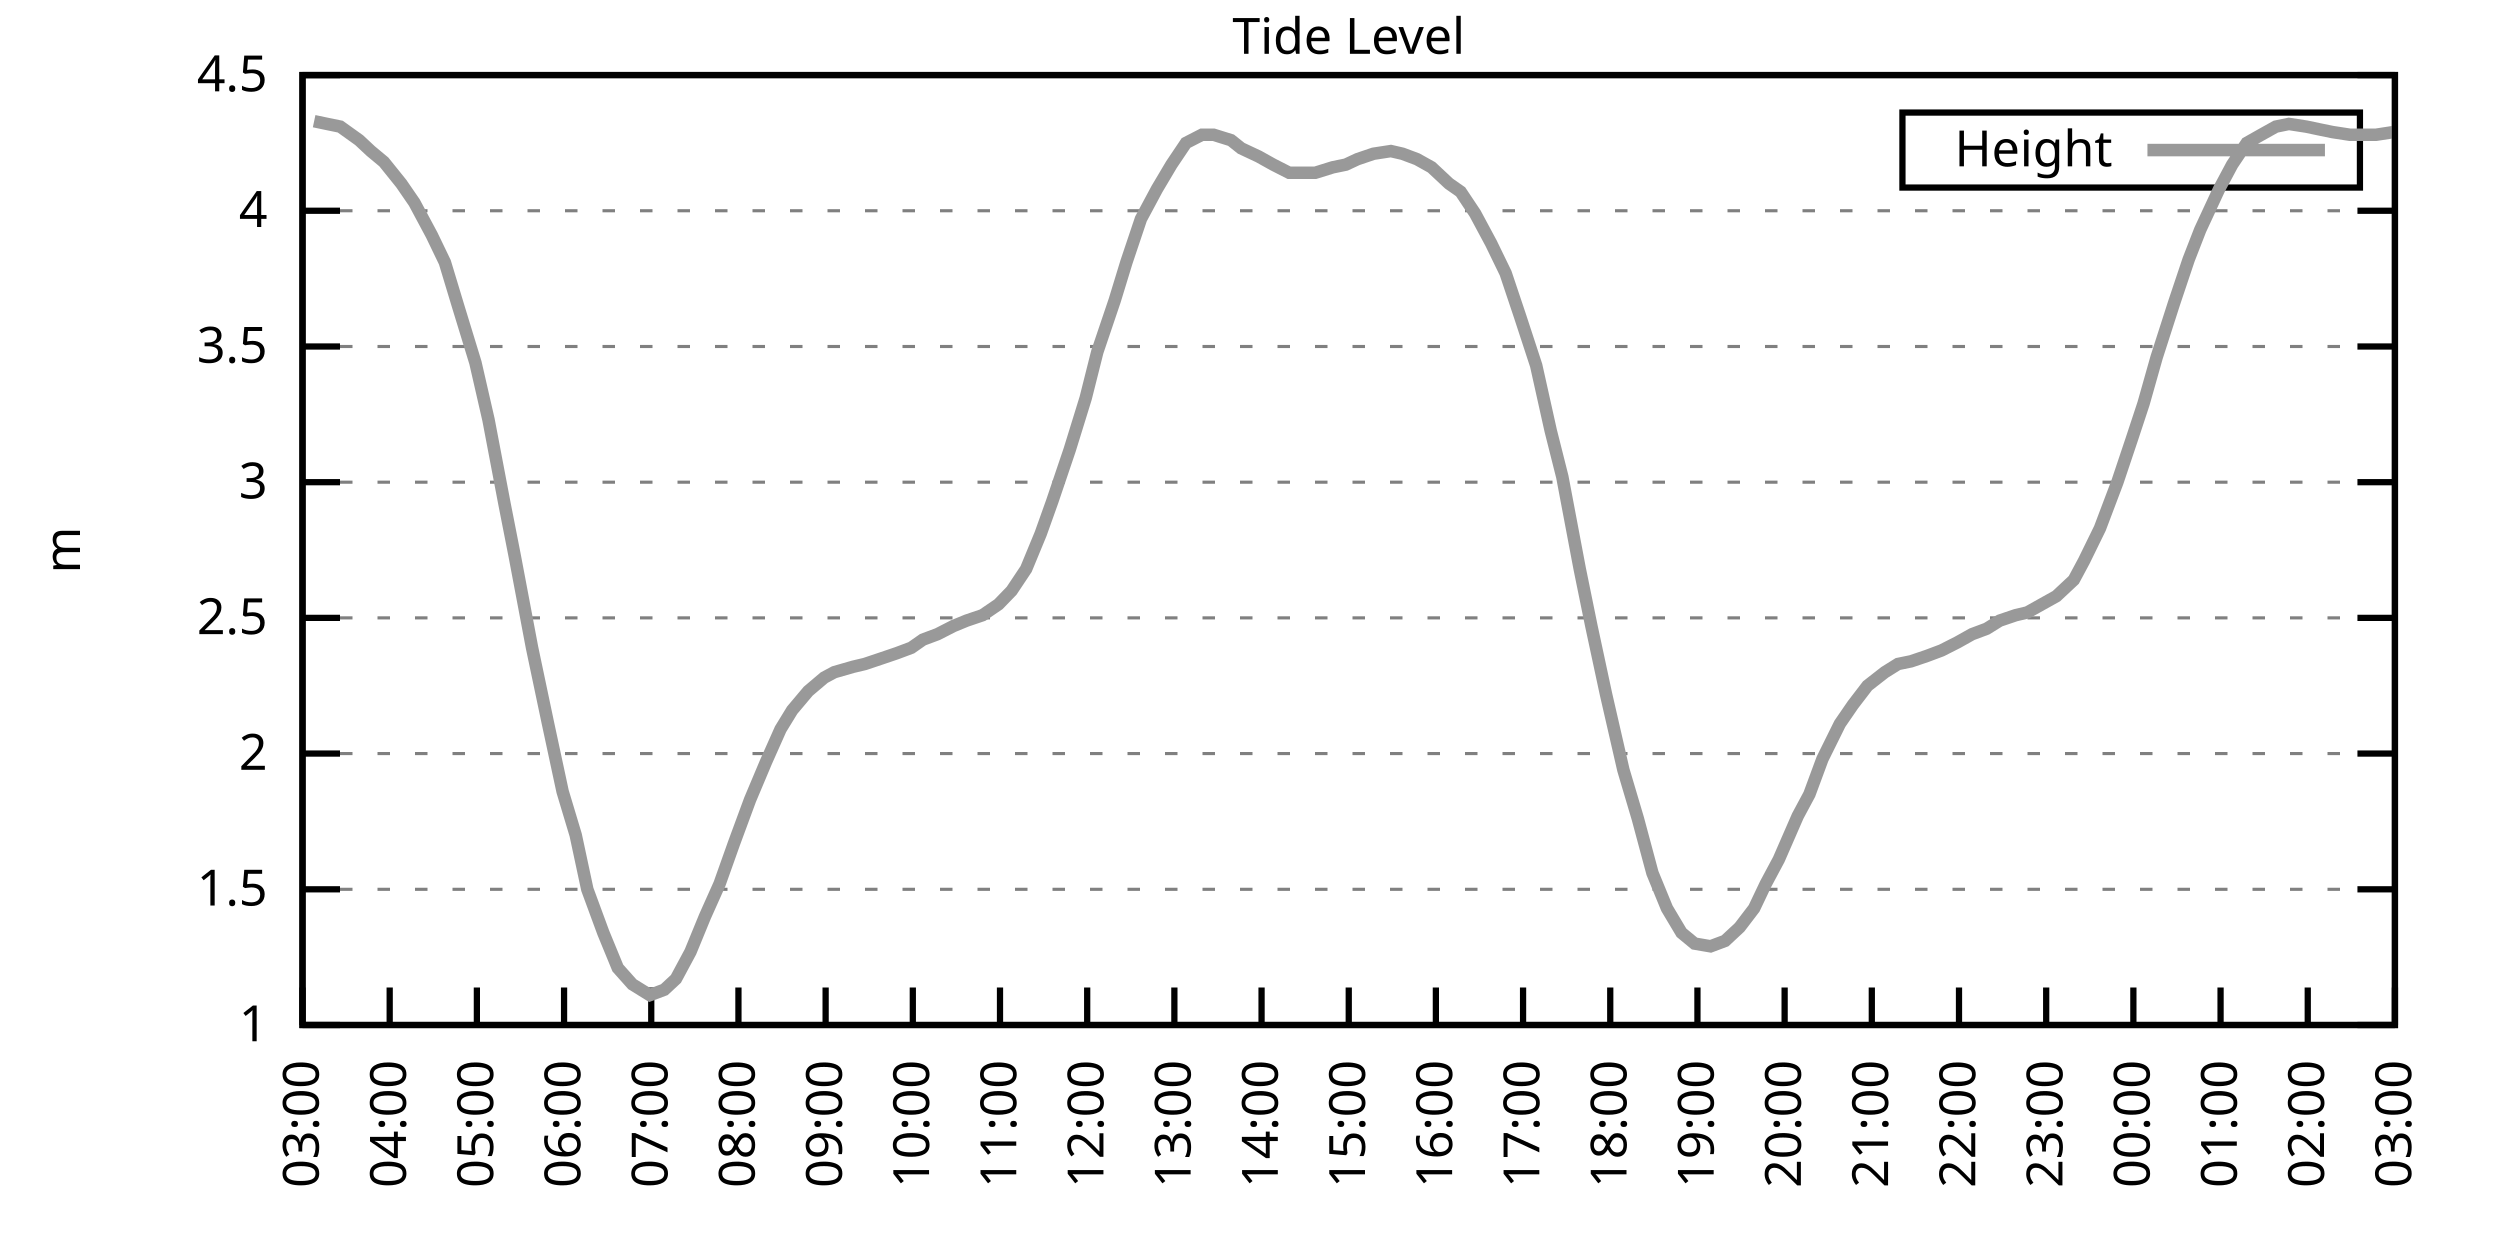
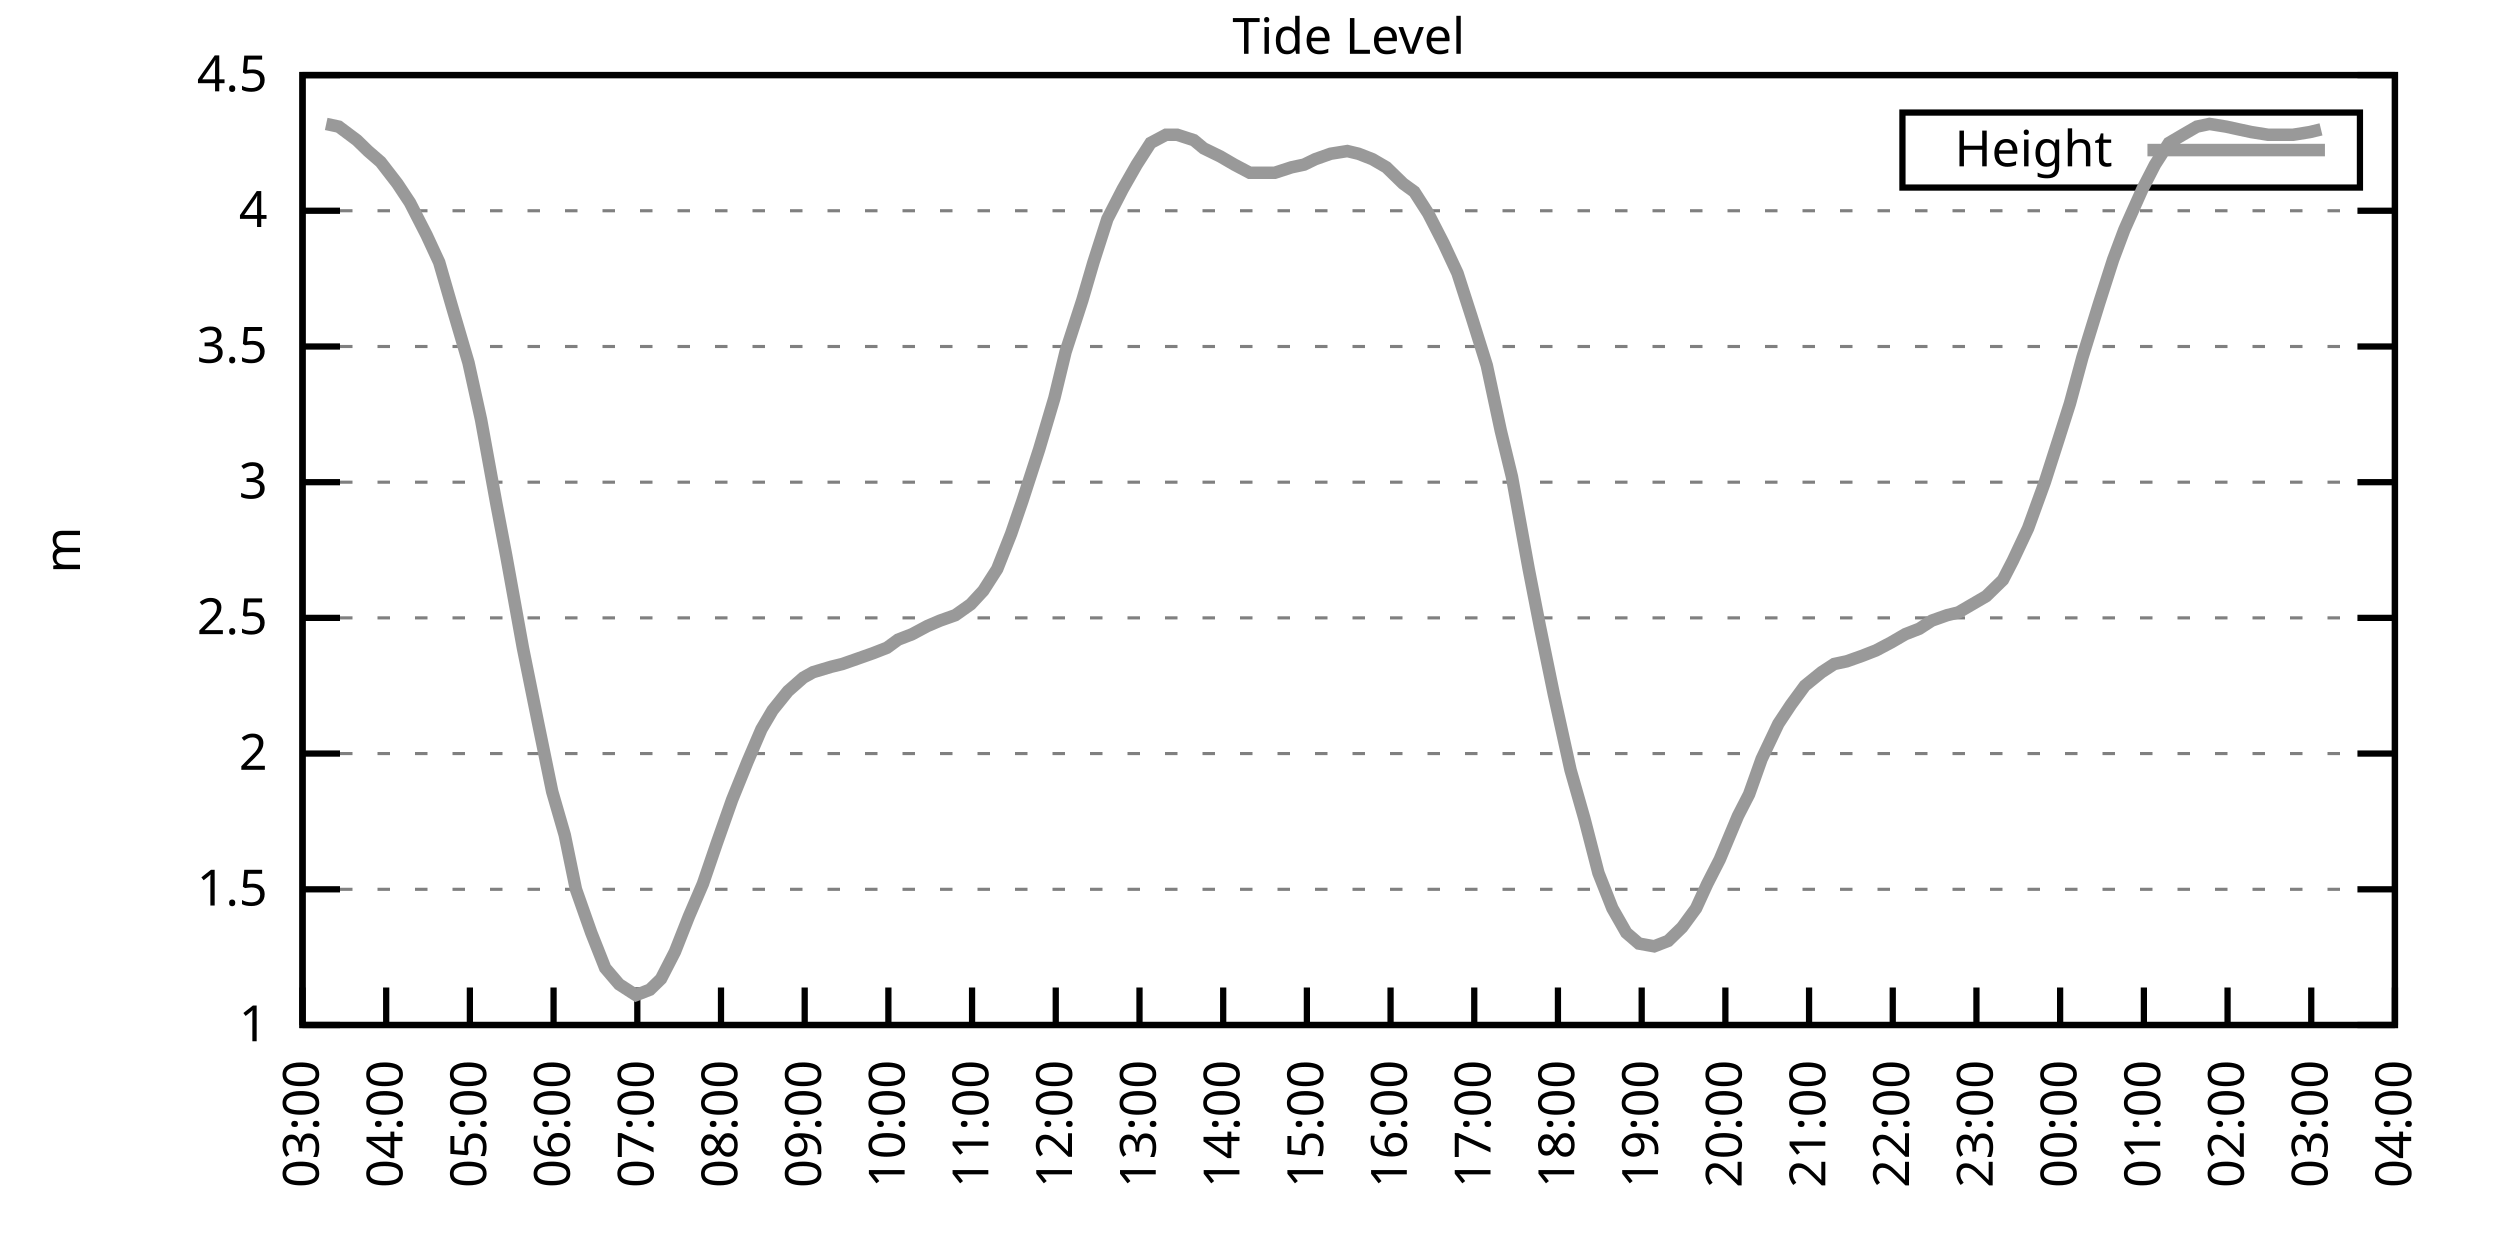
<svg xmlns="http://www.w3.org/2000/svg" xmlns:xlink="http://www.w3.org/1999/xlink" width="400" height="200" viewBox="0 0 400 200">
  <g id="gnuplot_canvas">
    <rect x="0" y="0" width="400" height="200" fill="none" />
    <defs>
      <circle id="gpDot" r="0.5" stroke-width="0.5" stroke="currentColor" />
      <path id="gpPt0" stroke-width="0.333" stroke="currentColor" d="M-1,0 h2 M0,-1 v2" />
      <path id="gpPt1" stroke-width="0.333" stroke="currentColor" d="M-1,-1 L1,1 M1,-1 L-1,1" />
      <path id="gpPt2" stroke-width="0.333" stroke="currentColor" d="M-1,0 L1,0 M0,-1 L0,1 M-1,-1 L1,1 M-1,1 L1,-1" />
      <rect id="gpPt3" stroke-width="0.333" stroke="currentColor" x="-1" y="-1" width="2" height="2" />
      <rect id="gpPt4" stroke-width="0.333" stroke="currentColor" fill="currentColor" x="-1" y="-1" width="2" height="2" />
      <circle id="gpPt5" stroke-width="0.333" stroke="currentColor" cx="0" cy="0" r="1" />
      <use xlink:href="#gpPt5" id="gpPt6" fill="currentColor" stroke="none" />
      <path id="gpPt7" stroke-width="0.333" stroke="currentColor" d="M0,-1.33 L-1.33,0.67 L1.33,0.67 z" />
      <use xlink:href="#gpPt7" id="gpPt8" fill="currentColor" stroke="none" />
      <use xlink:href="#gpPt7" id="gpPt9" stroke="currentColor" transform="rotate(180)" />
      <use xlink:href="#gpPt9" id="gpPt10" fill="currentColor" stroke="none" />
      <use xlink:href="#gpPt3" id="gpPt11" stroke="currentColor" transform="rotate(45)" />
      <use xlink:href="#gpPt11" id="gpPt12" fill="currentColor" stroke="none" />
      <path id="gpPt13" stroke-width="0.333" stroke="currentColor" d="M0,1.330 L1.265,0.411 L0.782,-1.067 L-0.782,-1.076 L-1.265,0.411 z" />
      <use xlink:href="#gpPt13" id="gpPt14" fill="currentColor" stroke="none" />
      <filter id="textbox" filterUnits="objectBoundingBox" x="0" y="0" height="1" width="1">
        <feFlood flood-color="white" flood-opacity="1" result="bgnd" />
        <feComposite in="SourceGraphic" in2="bgnd" operator="atop" />
      </filter>
      <filter id="greybox" filterUnits="objectBoundingBox" x="0" y="0" height="1" width="1">
        <feFlood flood-color="lightgrey" flood-opacity="1" result="grey" />
        <feComposite in="SourceGraphic" in2="grey" operator="atop" />
      </filter>
    </defs>
    <g fill="none" color="white" stroke="currentColor" stroke-width="1.00" stroke-linecap="butt" stroke-linejoin="miter">
</g>
    <g fill="none" color="black" stroke="currentColor" stroke-width="1.00" stroke-linecap="butt" stroke-linejoin="miter">
      <g stroke="none" shape-rendering="crispEdges">
        <polygon fill="rgb(255, 255, 255)" points="48.40,164.00 383.18,164.00 383.18,12.02 48.40,12.02 " />
      </g>
    </g>
    <g fill="none" color="black" stroke="currentColor" stroke-width="1.00" stroke-linecap="butt" stroke-linejoin="miter">
</g>
    <g fill="none" color="black" stroke="black" stroke-width="0.50" stroke-linecap="butt" stroke-linejoin="miter">
</g>
    <g fill="none" color="gray" stroke="currentColor" stroke-width="0.50" stroke-linecap="butt" stroke-linejoin="miter">
      <path stroke="gray" stroke-dasharray="2,4" class="gridline" d="M48.40,164.00 L383.19,164.00  " />
    </g>
    <g fill="none" color="gray" stroke="gray" stroke-width="1.00" stroke-linecap="butt" stroke-linejoin="miter">
</g>
    <g fill="none" color="black" stroke="currentColor" stroke-width="1.00" stroke-linecap="butt" stroke-linejoin="miter">
      <path stroke="black" d="M48.40,164.00 L54.40,164.00 M383.19,164.00 L377.19,164.00  " />
      <g transform="translate(42.80,166.60)" stroke="none" fill="black" font-family="Sans" font-size="8.00" text-anchor="end">
        <text>
          <tspan font-family="Sans"> 1</tspan>
        </text>
      </g>
    </g>
    <g fill="none" color="black" stroke="currentColor" stroke-width="1.00" stroke-linecap="butt" stroke-linejoin="miter">
</g>
    <g fill="none" color="black" stroke="black" stroke-width="0.50" stroke-linecap="butt" stroke-linejoin="miter">
</g>
    <g fill="none" color="gray" stroke="currentColor" stroke-width="0.50" stroke-linecap="butt" stroke-linejoin="miter">
      <path stroke="gray" stroke-dasharray="2,4" class="gridline" d="M48.40,142.29 L383.19,142.29  " />
    </g>
    <g fill="none" color="gray" stroke="gray" stroke-width="1.00" stroke-linecap="butt" stroke-linejoin="miter">
</g>
    <g fill="none" color="black" stroke="currentColor" stroke-width="1.00" stroke-linecap="butt" stroke-linejoin="miter">
      <path stroke="black" d="M48.40,142.29 L54.40,142.29 M383.19,142.29 L377.19,142.29  " />
      <g transform="translate(42.80,144.89)" stroke="none" fill="black" font-family="Sans" font-size="8.00" text-anchor="end">
        <text>
          <tspan font-family="Sans"> 1.5</tspan>
        </text>
      </g>
    </g>
    <g fill="none" color="black" stroke="currentColor" stroke-width="1.00" stroke-linecap="butt" stroke-linejoin="miter">
</g>
    <g fill="none" color="black" stroke="black" stroke-width="0.50" stroke-linecap="butt" stroke-linejoin="miter">
</g>
    <g fill="none" color="gray" stroke="currentColor" stroke-width="0.50" stroke-linecap="butt" stroke-linejoin="miter">
      <path stroke="gray" stroke-dasharray="2,4" class="gridline" d="M48.40,120.57 L383.19,120.57  " />
    </g>
    <g fill="none" color="gray" stroke="gray" stroke-width="1.00" stroke-linecap="butt" stroke-linejoin="miter">
</g>
    <g fill="none" color="black" stroke="currentColor" stroke-width="1.00" stroke-linecap="butt" stroke-linejoin="miter">
      <path stroke="black" d="M48.40,120.57 L54.40,120.57 M383.19,120.57 L377.19,120.57  " />
      <g transform="translate(42.80,123.17)" stroke="none" fill="black" font-family="Sans" font-size="8.00" text-anchor="end">
        <text>
          <tspan font-family="Sans"> 2</tspan>
        </text>
      </g>
    </g>
    <g fill="none" color="black" stroke="currentColor" stroke-width="1.00" stroke-linecap="butt" stroke-linejoin="miter">
</g>
    <g fill="none" color="black" stroke="black" stroke-width="0.50" stroke-linecap="butt" stroke-linejoin="miter">
</g>
    <g fill="none" color="gray" stroke="currentColor" stroke-width="0.50" stroke-linecap="butt" stroke-linejoin="miter">
      <path stroke="gray" stroke-dasharray="2,4" class="gridline" d="M48.40,98.86 L383.19,98.86  " />
    </g>
    <g fill="none" color="gray" stroke="gray" stroke-width="1.00" stroke-linecap="butt" stroke-linejoin="miter">
</g>
    <g fill="none" color="black" stroke="currentColor" stroke-width="1.00" stroke-linecap="butt" stroke-linejoin="miter">
      <path stroke="black" d="M48.40,98.86 L54.40,98.86 M383.19,98.86 L377.19,98.86  " />
      <g transform="translate(42.80,101.46)" stroke="none" fill="black" font-family="Sans" font-size="8.00" text-anchor="end">
        <text>
          <tspan font-family="Sans"> 2.5</tspan>
        </text>
      </g>
    </g>
    <g fill="none" color="black" stroke="currentColor" stroke-width="1.00" stroke-linecap="butt" stroke-linejoin="miter">
</g>
    <g fill="none" color="black" stroke="black" stroke-width="0.50" stroke-linecap="butt" stroke-linejoin="miter">
</g>
    <g fill="none" color="gray" stroke="currentColor" stroke-width="0.50" stroke-linecap="butt" stroke-linejoin="miter">
      <path stroke="gray" stroke-dasharray="2,4" class="gridline" d="M48.40,77.15 L383.19,77.15  " />
    </g>
    <g fill="none" color="gray" stroke="gray" stroke-width="1.00" stroke-linecap="butt" stroke-linejoin="miter">
</g>
    <g fill="none" color="black" stroke="currentColor" stroke-width="1.00" stroke-linecap="butt" stroke-linejoin="miter">
      <path stroke="black" d="M48.40,77.15 L54.40,77.15 M383.19,77.15 L377.19,77.15  " />
      <g transform="translate(42.80,79.75)" stroke="none" fill="black" font-family="Sans" font-size="8.00" text-anchor="end">
        <text>
          <tspan font-family="Sans"> 3</tspan>
        </text>
      </g>
    </g>
    <g fill="none" color="black" stroke="currentColor" stroke-width="1.00" stroke-linecap="butt" stroke-linejoin="miter">
</g>
    <g fill="none" color="black" stroke="black" stroke-width="0.50" stroke-linecap="butt" stroke-linejoin="miter">
</g>
    <g fill="none" color="gray" stroke="currentColor" stroke-width="0.50" stroke-linecap="butt" stroke-linejoin="miter">
      <path stroke="gray" stroke-dasharray="2,4" class="gridline" d="M48.40,55.44 L383.19,55.44  " />
    </g>
    <g fill="none" color="gray" stroke="gray" stroke-width="1.00" stroke-linecap="butt" stroke-linejoin="miter">
</g>
    <g fill="none" color="black" stroke="currentColor" stroke-width="1.00" stroke-linecap="butt" stroke-linejoin="miter">
      <path stroke="black" d="M48.40,55.44 L54.40,55.44 M383.19,55.44 L377.19,55.44  " />
      <g transform="translate(42.80,58.04)" stroke="none" fill="black" font-family="Sans" font-size="8.00" text-anchor="end">
        <text>
          <tspan font-family="Sans"> 3.5</tspan>
        </text>
      </g>
    </g>
    <g fill="none" color="black" stroke="currentColor" stroke-width="1.00" stroke-linecap="butt" stroke-linejoin="miter">
</g>
    <g fill="none" color="black" stroke="black" stroke-width="0.50" stroke-linecap="butt" stroke-linejoin="miter">
</g>
    <g fill="none" color="gray" stroke="currentColor" stroke-width="0.50" stroke-linecap="butt" stroke-linejoin="miter">
      <path stroke="gray" stroke-dasharray="2,4" class="gridline" d="M48.40,33.72 L383.19,33.72  " />
    </g>
    <g fill="none" color="gray" stroke="gray" stroke-width="1.00" stroke-linecap="butt" stroke-linejoin="miter">
</g>
    <g fill="none" color="black" stroke="currentColor" stroke-width="1.00" stroke-linecap="butt" stroke-linejoin="miter">
      <path stroke="black" d="M48.40,33.72 L54.40,33.72 M383.19,33.72 L377.19,33.72  " />
      <g transform="translate(42.80,36.32)" stroke="none" fill="black" font-family="Sans" font-size="8.00" text-anchor="end">
        <text>
          <tspan font-family="Sans"> 4</tspan>
        </text>
      </g>
    </g>
    <g fill="none" color="black" stroke="currentColor" stroke-width="1.00" stroke-linecap="butt" stroke-linejoin="miter">
</g>
    <g fill="none" color="black" stroke="black" stroke-width="0.50" stroke-linecap="butt" stroke-linejoin="miter">
</g>
    <g fill="none" color="gray" stroke="currentColor" stroke-width="0.50" stroke-linecap="butt" stroke-linejoin="miter">
      <path stroke="gray" stroke-dasharray="2,4" class="gridline" d="M48.40,12.01 L383.19,12.01  " />
    </g>
    <g fill="none" color="gray" stroke="gray" stroke-width="1.00" stroke-linecap="butt" stroke-linejoin="miter">
</g>
    <g fill="none" color="black" stroke="currentColor" stroke-width="1.00" stroke-linecap="butt" stroke-linejoin="miter">
      <path stroke="black" d="M48.40,12.01 L54.40,12.01 M383.19,12.01 L377.19,12.01  " />
      <g transform="translate(42.80,14.61)" stroke="none" fill="black" font-family="Sans" font-size="8.00" text-anchor="end">
        <text>
          <tspan font-family="Sans"> 4.5</tspan>
        </text>
      </g>
    </g>
    <g fill="none" color="black" stroke="currentColor" stroke-width="1.00" stroke-linecap="butt" stroke-linejoin="miter">
      <path stroke="black" d="M48.40,164.00 L48.40,158.00  " />
      <g transform="translate(51.00,169.60) rotate(270.00)" stroke="none" fill="black" font-family="Sans" font-size="8.00" text-anchor="end">
        <text>
          <tspan font-family="Sans">03:00</tspan>
        </text>
      </g>
    </g>
    <g fill="none" color="black" stroke="currentColor" stroke-width="1.00" stroke-linecap="butt" stroke-linejoin="miter">
-       <path stroke="black" d="M62.35,164.00 L62.35,158.00  " />
-       <g transform="translate(64.95,169.60) rotate(270.00)" stroke="none" fill="black" font-family="Sans" font-size="8.00" text-anchor="end">
+       <path stroke="black" d="M61.79,164.00 L61.79,158.00  " />
+       <g transform="translate(64.39,169.60) rotate(270.00)" stroke="none" fill="black" font-family="Sans" font-size="8.00" text-anchor="end">
        <text>
          <tspan font-family="Sans">04:00</tspan>
        </text>
      </g>
    </g>
    <g fill="none" color="black" stroke="currentColor" stroke-width="1.00" stroke-linecap="butt" stroke-linejoin="miter">
-       <path stroke="black" d="M76.30,164.00 L76.30,158.00  " />
-       <g transform="translate(78.90,169.60) rotate(270.00)" stroke="none" fill="black" font-family="Sans" font-size="8.00" text-anchor="end">
+       <path stroke="black" d="M75.18,164.00 L75.18,158.00  " />
+       <g transform="translate(77.78,169.60) rotate(270.00)" stroke="none" fill="black" font-family="Sans" font-size="8.00" text-anchor="end">
        <text>
          <tspan font-family="Sans">05:00</tspan>
        </text>
      </g>
    </g>
    <g fill="none" color="black" stroke="currentColor" stroke-width="1.00" stroke-linecap="butt" stroke-linejoin="miter">
-       <path stroke="black" d="M90.25,164.00 L90.25,158.00  " />
-       <g transform="translate(92.85,169.60) rotate(270.00)" stroke="none" fill="black" font-family="Sans" font-size="8.00" text-anchor="end">
+       <path stroke="black" d="M88.57,164.00 L88.57,158.00  " />
+       <g transform="translate(91.17,169.60) rotate(270.00)" stroke="none" fill="black" font-family="Sans" font-size="8.00" text-anchor="end">
        <text>
          <tspan font-family="Sans">06:00</tspan>
        </text>
      </g>
    </g>
    <g fill="none" color="black" stroke="currentColor" stroke-width="1.00" stroke-linecap="butt" stroke-linejoin="miter">
-       <path stroke="black" d="M104.20,164.00 L104.20,158.00  " />
-       <g transform="translate(106.80,169.60) rotate(270.00)" stroke="none" fill="black" font-family="Sans" font-size="8.00" text-anchor="end">
+       <path stroke="black" d="M101.97,164.00 L101.97,158.00  " />
+       <g transform="translate(104.57,169.60) rotate(270.00)" stroke="none" fill="black" font-family="Sans" font-size="8.00" text-anchor="end">
        <text>
          <tspan font-family="Sans">07:00</tspan>
        </text>
      </g>
    </g>
    <g fill="none" color="black" stroke="currentColor" stroke-width="1.00" stroke-linecap="butt" stroke-linejoin="miter">
-       <path stroke="black" d="M118.15,164.00 L118.15,158.00  " />
-       <g transform="translate(120.75,169.60) rotate(270.00)" stroke="none" fill="black" font-family="Sans" font-size="8.00" text-anchor="end">
+       <path stroke="black" d="M115.36,164.00 L115.36,158.00  " />
+       <g transform="translate(117.96,169.60) rotate(270.00)" stroke="none" fill="black" font-family="Sans" font-size="8.00" text-anchor="end">
        <text>
          <tspan font-family="Sans">08:00</tspan>
        </text>
      </g>
    </g>
    <g fill="none" color="black" stroke="currentColor" stroke-width="1.00" stroke-linecap="butt" stroke-linejoin="miter">
-       <path stroke="black" d="M132.10,164.00 L132.10,158.00  " />
-       <g transform="translate(134.70,169.60) rotate(270.00)" stroke="none" fill="black" font-family="Sans" font-size="8.00" text-anchor="end">
+       <path stroke="black" d="M128.75,164.00 L128.75,158.00  " />
+       <g transform="translate(131.35,169.60) rotate(270.00)" stroke="none" fill="black" font-family="Sans" font-size="8.00" text-anchor="end">
        <text>
          <tspan font-family="Sans">09:00</tspan>
        </text>
      </g>
    </g>
    <g fill="none" color="black" stroke="currentColor" stroke-width="1.00" stroke-linecap="butt" stroke-linejoin="miter">
-       <path stroke="black" d="M146.05,164.00 L146.05,158.00  " />
-       <g transform="translate(148.65,169.60) rotate(270.00)" stroke="none" fill="black" font-family="Sans" font-size="8.00" text-anchor="end">
+       <path stroke="black" d="M142.14,164.00 L142.14,158.00  " />
+       <g transform="translate(144.74,169.60) rotate(270.00)" stroke="none" fill="black" font-family="Sans" font-size="8.00" text-anchor="end">
        <text>
          <tspan font-family="Sans">10:00</tspan>
        </text>
      </g>
    </g>
    <g fill="none" color="black" stroke="currentColor" stroke-width="1.00" stroke-linecap="butt" stroke-linejoin="miter">
-       <path stroke="black" d="M160.00,164.00 L160.00,158.00  " />
-       <g transform="translate(162.60,169.60) rotate(270.00)" stroke="none" fill="black" font-family="Sans" font-size="8.00" text-anchor="end">
+       <path stroke="black" d="M155.53,164.00 L155.53,158.00  " />
+       <g transform="translate(158.13,169.60) rotate(270.00)" stroke="none" fill="black" font-family="Sans" font-size="8.00" text-anchor="end">
        <text>
          <tspan font-family="Sans">11:00</tspan>
        </text>
      </g>
    </g>
    <g fill="none" color="black" stroke="currentColor" stroke-width="1.00" stroke-linecap="butt" stroke-linejoin="miter">
-       <path stroke="black" d="M173.95,164.00 L173.95,158.00  " />
-       <g transform="translate(176.55,169.60) rotate(270.00)" stroke="none" fill="black" font-family="Sans" font-size="8.00" text-anchor="end">
+       <path stroke="black" d="M168.92,164.00 L168.92,158.00  " />
+       <g transform="translate(171.52,169.60) rotate(270.00)" stroke="none" fill="black" font-family="Sans" font-size="8.00" text-anchor="end">
        <text>
          <tspan font-family="Sans">12:00</tspan>
        </text>
      </g>
    </g>
    <g fill="none" color="black" stroke="currentColor" stroke-width="1.00" stroke-linecap="butt" stroke-linejoin="miter">
-       <path stroke="black" d="M187.90,164.00 L187.90,158.00  " />
-       <g transform="translate(190.50,169.60) rotate(270.00)" stroke="none" fill="black" font-family="Sans" font-size="8.00" text-anchor="end">
+       <path stroke="black" d="M182.32,164.00 L182.32,158.00  " />
+       <g transform="translate(184.92,169.60) rotate(270.00)" stroke="none" fill="black" font-family="Sans" font-size="8.00" text-anchor="end">
        <text>
          <tspan font-family="Sans">13:00</tspan>
        </text>
      </g>
    </g>
    <g fill="none" color="black" stroke="currentColor" stroke-width="1.00" stroke-linecap="butt" stroke-linejoin="miter">
-       <path stroke="black" d="M201.85,164.00 L201.85,158.00  " />
-       <g transform="translate(204.45,169.60) rotate(270.00)" stroke="none" fill="black" font-family="Sans" font-size="8.00" text-anchor="end">
+       <path stroke="black" d="M195.71,164.00 L195.71,158.00  " />
+       <g transform="translate(198.31,169.60) rotate(270.00)" stroke="none" fill="black" font-family="Sans" font-size="8.00" text-anchor="end">
        <text>
          <tspan font-family="Sans">14:00</tspan>
        </text>
      </g>
    </g>
    <g fill="none" color="black" stroke="currentColor" stroke-width="1.00" stroke-linecap="butt" stroke-linejoin="miter">
-       <path stroke="black" d="M215.80,164.00 L215.80,158.00  " />
-       <g transform="translate(218.40,169.60) rotate(270.00)" stroke="none" fill="black" font-family="Sans" font-size="8.00" text-anchor="end">
+       <path stroke="black" d="M209.10,164.00 L209.10,158.00  " />
+       <g transform="translate(211.70,169.60) rotate(270.00)" stroke="none" fill="black" font-family="Sans" font-size="8.00" text-anchor="end">
        <text>
          <tspan font-family="Sans">15:00</tspan>
        </text>
      </g>
    </g>
    <g fill="none" color="black" stroke="currentColor" stroke-width="1.00" stroke-linecap="butt" stroke-linejoin="miter">
-       <path stroke="black" d="M229.74,164.00 L229.74,158.00  " />
-       <g transform="translate(232.34,169.60) rotate(270.00)" stroke="none" fill="black" font-family="Sans" font-size="8.00" text-anchor="end">
+       <path stroke="black" d="M222.49,164.00 L222.49,158.00  " />
+       <g transform="translate(225.09,169.60) rotate(270.00)" stroke="none" fill="black" font-family="Sans" font-size="8.00" text-anchor="end">
        <text>
          <tspan font-family="Sans">16:00</tspan>
        </text>
      </g>
    </g>
    <g fill="none" color="black" stroke="currentColor" stroke-width="1.00" stroke-linecap="butt" stroke-linejoin="miter">
-       <path stroke="black" d="M243.69,164.00 L243.69,158.00  " />
-       <g transform="translate(246.29,169.60) rotate(270.00)" stroke="none" fill="black" font-family="Sans" font-size="8.00" text-anchor="end">
+       <path stroke="black" d="M235.88,164.00 L235.88,158.00  " />
+       <g transform="translate(238.48,169.60) rotate(270.00)" stroke="none" fill="black" font-family="Sans" font-size="8.00" text-anchor="end">
        <text>
          <tspan font-family="Sans">17:00</tspan>
        </text>
      </g>
    </g>
    <g fill="none" color="black" stroke="currentColor" stroke-width="1.00" stroke-linecap="butt" stroke-linejoin="miter">
-       <path stroke="black" d="M257.64,164.00 L257.64,158.00  " />
-       <g transform="translate(260.24,169.60) rotate(270.00)" stroke="none" fill="black" font-family="Sans" font-size="8.00" text-anchor="end">
+       <path stroke="black" d="M249.27,164.00 L249.27,158.00  " />
+       <g transform="translate(251.87,169.60) rotate(270.00)" stroke="none" fill="black" font-family="Sans" font-size="8.00" text-anchor="end">
        <text>
          <tspan font-family="Sans">18:00</tspan>
        </text>
      </g>
    </g>
    <g fill="none" color="black" stroke="currentColor" stroke-width="1.00" stroke-linecap="butt" stroke-linejoin="miter">
-       <path stroke="black" d="M271.59,164.00 L271.59,158.00  " />
-       <g transform="translate(274.19,169.60) rotate(270.00)" stroke="none" fill="black" font-family="Sans" font-size="8.00" text-anchor="end">
+       <path stroke="black" d="M262.67,164.00 L262.67,158.00  " />
+       <g transform="translate(265.27,169.60) rotate(270.00)" stroke="none" fill="black" font-family="Sans" font-size="8.00" text-anchor="end">
        <text>
          <tspan font-family="Sans">19:00</tspan>
        </text>
      </g>
    </g>
    <g fill="none" color="black" stroke="currentColor" stroke-width="1.00" stroke-linecap="butt" stroke-linejoin="miter">
-       <path stroke="black" d="M285.54,164.00 L285.54,158.00  " />
-       <g transform="translate(288.14,169.60) rotate(270.00)" stroke="none" fill="black" font-family="Sans" font-size="8.00" text-anchor="end">
+       <path stroke="black" d="M276.06,164.00 L276.06,158.00  " />
+       <g transform="translate(278.66,169.60) rotate(270.00)" stroke="none" fill="black" font-family="Sans" font-size="8.00" text-anchor="end">
        <text>
          <tspan font-family="Sans">20:00</tspan>
        </text>
      </g>
    </g>
    <g fill="none" color="black" stroke="currentColor" stroke-width="1.00" stroke-linecap="butt" stroke-linejoin="miter">
-       <path stroke="black" d="M299.49,164.00 L299.49,158.00  " />
-       <g transform="translate(302.09,169.60) rotate(270.00)" stroke="none" fill="black" font-family="Sans" font-size="8.00" text-anchor="end">
+       <path stroke="black" d="M289.45,164.00 L289.45,158.00  " />
+       <g transform="translate(292.05,169.60) rotate(270.00)" stroke="none" fill="black" font-family="Sans" font-size="8.00" text-anchor="end">
        <text>
          <tspan font-family="Sans">21:00</tspan>
        </text>
      </g>
    </g>
    <g fill="none" color="black" stroke="currentColor" stroke-width="1.00" stroke-linecap="butt" stroke-linejoin="miter">
-       <path stroke="black" d="M313.44,164.00 L313.44,158.00  " />
-       <g transform="translate(316.04,169.60) rotate(270.00)" stroke="none" fill="black" font-family="Sans" font-size="8.00" text-anchor="end">
+       <path stroke="black" d="M302.84,164.00 L302.84,158.00  " />
+       <g transform="translate(305.44,169.60) rotate(270.00)" stroke="none" fill="black" font-family="Sans" font-size="8.00" text-anchor="end">
        <text>
          <tspan font-family="Sans">22:00</tspan>
        </text>
      </g>
    </g>
    <g fill="none" color="black" stroke="currentColor" stroke-width="1.00" stroke-linecap="butt" stroke-linejoin="miter">
-       <path stroke="black" d="M327.39,164.00 L327.39,158.00  " />
-       <g transform="translate(329.99,169.60) rotate(270.00)" stroke="none" fill="black" font-family="Sans" font-size="8.00" text-anchor="end">
+       <path stroke="black" d="M316.23,164.00 L316.23,158.00  " />
+       <g transform="translate(318.83,169.60) rotate(270.00)" stroke="none" fill="black" font-family="Sans" font-size="8.00" text-anchor="end">
        <text>
          <tspan font-family="Sans">23:00</tspan>
        </text>
      </g>
    </g>
    <g fill="none" color="black" stroke="currentColor" stroke-width="1.00" stroke-linecap="butt" stroke-linejoin="miter">
-       <path stroke="black" d="M341.34,164.00 L341.34,158.00  " />
-       <g transform="translate(343.94,169.60) rotate(270.00)" stroke="none" fill="black" font-family="Sans" font-size="8.00" text-anchor="end">
+       <path stroke="black" d="M329.62,164.00 L329.62,158.00  " />
+       <g transform="translate(332.22,169.60) rotate(270.00)" stroke="none" fill="black" font-family="Sans" font-size="8.00" text-anchor="end">
        <text>
          <tspan font-family="Sans">00:00</tspan>
        </text>
      </g>
    </g>
    <g fill="none" color="black" stroke="currentColor" stroke-width="1.00" stroke-linecap="butt" stroke-linejoin="miter">
-       <path stroke="black" d="M355.29,164.00 L355.29,158.00  " />
-       <g transform="translate(357.89,169.60) rotate(270.00)" stroke="none" fill="black" font-family="Sans" font-size="8.00" text-anchor="end">
+       <path stroke="black" d="M343.02,164.00 L343.02,158.00  " />
+       <g transform="translate(345.62,169.60) rotate(270.00)" stroke="none" fill="black" font-family="Sans" font-size="8.00" text-anchor="end">
        <text>
          <tspan font-family="Sans">01:00</tspan>
        </text>
      </g>
    </g>
    <g fill="none" color="black" stroke="currentColor" stroke-width="1.00" stroke-linecap="butt" stroke-linejoin="miter">
-       <path stroke="black" d="M369.24,164.00 L369.24,158.00  " />
-       <g transform="translate(371.84,169.60) rotate(270.00)" stroke="none" fill="black" font-family="Sans" font-size="8.00" text-anchor="end">
+       <path stroke="black" d="M356.41,164.00 L356.41,158.00  " />
+       <g transform="translate(359.01,169.60) rotate(270.00)" stroke="none" fill="black" font-family="Sans" font-size="8.00" text-anchor="end">
        <text>
          <tspan font-family="Sans">02:00</tspan>
+         </text>
+       </g>
+     </g>
+     <g fill="none" color="black" stroke="currentColor" stroke-width="1.00" stroke-linecap="butt" stroke-linejoin="miter">
+       <path stroke="black" d="M369.80,164.00 L369.80,158.00  " />
+       <g transform="translate(372.40,169.60) rotate(270.00)" stroke="none" fill="black" font-family="Sans" font-size="8.00" text-anchor="end">
+         <text>
+           <tspan font-family="Sans">03:00</tspan>
        </text>
      </g>
    </g>
    <g fill="none" color="black" stroke="currentColor" stroke-width="1.00" stroke-linecap="butt" stroke-linejoin="miter">
      <path stroke="black" d="M383.19,164.00 L383.19,158.00  " />
      <g transform="translate(385.79,169.60) rotate(270.00)" stroke="none" fill="black" font-family="Sans" font-size="8.00" text-anchor="end">
        <text>
-           <tspan font-family="Sans">03:00</tspan>
+           <tspan font-family="Sans">04:00</tspan>
        </text>
      </g>
    </g>
    <g fill="none" color="black" stroke="currentColor" stroke-width="1.00" stroke-linecap="butt" stroke-linejoin="miter">
</g>
    <g fill="none" color="black" stroke="currentColor" stroke-width="1.00" stroke-linecap="butt" stroke-linejoin="miter">
      <path stroke="black" d="M48.40,12.01 L48.40,164.00 L383.19,164.00 L383.19,12.01 L48.40,12.01 Z  " />
    </g>
    <g fill="none" color="black" stroke="currentColor" stroke-width="1.00" stroke-linecap="butt" stroke-linejoin="miter">
</g>
    <g fill="none" color="black" stroke="currentColor" stroke-width="1.00" stroke-linecap="butt" stroke-linejoin="miter">
      <path stroke="black" d="M304.39,30.01 L304.39,18.01 L377.59,18.01 L377.59,30.01 L304.39,30.01 Z  " />
    </g>
    <g id="Tide_level_plot_1">
      <g fill="none" color="white" stroke="black" stroke-width="2.00" stroke-linecap="butt" stroke-linejoin="miter">
</g>
      <g fill="none" color="black" stroke="currentColor" stroke-width="2.00" stroke-linecap="butt" stroke-linejoin="miter">
        <g transform="translate(337.99,26.61)" stroke="none" fill="black" font-family="Sans" font-size="8.00" text-anchor="end">
          <text>
            <tspan font-family="Sans">Height</tspan>
          </text>
        </g>
      </g>
      <g fill="none" color="black" stroke="currentColor" stroke-width="2.00" stroke-linecap="butt" stroke-linejoin="miter">
-         <path stroke="rgb(153, 153, 153)" d="M343.59,24.01 L371.99,24.01 M50.26,19.39 L52.35,19.83 L54.44,20.26 L57.47,22.43 L59.33,24.17 L61.42,25.91   L64.21,29.38 L66.30,32.42 L69.09,37.63 L71.18,41.97 L73.28,48.92 L76.07,58.04 L78.16,67.16 L80.72,80.62   L82.34,88.87 L85.13,103.64 L87.69,115.80 L90.02,126.65 L92.11,133.60 L93.97,142.29 L96.53,149.24 L98.85,154.88   L101.18,157.49 L103.97,159.22 L106.29,158.35 L108.15,156.62 L110.48,152.28 L112.80,146.63 L115.13,141.42 L117.45,134.90   L120.01,127.96 L122.57,121.88 L124.89,116.67 L126.75,113.63 L129.31,110.59 L131.87,108.42 L133.49,107.55 L136.51,106.68   L138.37,106.24 L140.93,105.38 L143.49,104.51 L145.81,103.64 L147.67,102.34 L150.00,101.47 L152.56,100.16 L154.65,99.30   L157.21,98.43 L159.76,96.69 L161.86,94.52 L164.18,91.04 L166.51,85.40 L168.37,80.19 L171.16,71.94 L173.71,63.69   L175.57,56.30 L178.36,48.05 L180.22,41.97 L182.55,35.03 L185.11,30.25 L187.43,26.34 L189.76,22.87 L192.31,21.56   L194.17,21.56 L196.96,22.43 L198.59,23.73 L201.38,25.04 L203.71,26.34 L206.26,27.64 L207.89,27.64 L210.45,27.64   L213.24,26.77 L215.33,26.34 L217.19,25.47 L219.75,24.60 L222.54,24.17 L224.40,24.60 L226.72,25.47 L229.05,26.77   L231.84,29.38 L233.70,30.68 L236.02,34.16 L238.58,38.93 L240.90,43.71 L243.23,50.66 L245.79,58.48 L248.11,68.90   L249.97,76.28 L252.76,91.04 L254.62,100.16 L256.95,111.02 L259.74,123.18 L262.06,131.00 L264.39,139.68 L266.71,145.33   L269.04,149.24 L271.13,150.97 L273.69,151.41 L276.01,150.54 L278.34,148.37 L280.66,145.33 L282.52,141.42 L284.61,137.51   L287.64,130.56 L289.50,127.09 L291.59,121.44 L294.38,115.80 L296.47,112.76 L298.80,109.72 L301.58,107.55 L303.68,106.24   L305.77,105.81 L308.33,104.94 L310.65,104.07 L313.21,102.77 L315.53,101.47 L317.86,100.60 L319.95,99.30 L322.51,98.43   L324.37,97.99 L326.69,96.69 L329.02,95.39 L331.81,92.78 L333.44,89.74 L335.99,84.53 L338.78,77.15 L341.11,70.20   L342.97,64.56 L345.06,57.17 L347.85,48.49 L350.18,41.54 L352.04,36.76 L355.06,30.25 L357.15,26.34 L359.48,22.87   L361.80,21.56 L364.13,20.26 L366.22,19.83 L369.01,20.26 L371.10,20.70 L373.19,21.13 L375.98,21.56 L378.31,21.56   L380.17,21.56 L382.96,21.13  " />
+         <path stroke="rgb(153, 153, 153)" d="M343.59,24.01 L371.99,24.01 M52.19,19.83 L54.20,20.26 L57.10,22.43 L58.89,24.17 L60.90,25.91 L63.58,29.38   L65.59,32.42 L68.26,37.63 L70.27,41.97 L72.28,48.92 L74.96,58.04 L76.97,67.16 L79.42,80.62 L80.99,88.87   L83.66,103.64 L86.12,115.80 L88.35,126.65 L90.36,133.60 L92.15,142.29 L94.60,149.24 L96.83,154.88 L99.06,157.49   L101.74,159.22 L103.98,158.35 L105.76,156.62 L107.99,152.28 L110.22,146.63 L112.46,141.42 L114.69,134.90 L117.14,127.96   L119.60,121.88 L121.83,116.67 L123.62,113.63 L126.07,110.59 L128.53,108.42 L130.09,107.55 L132.99,106.68 L134.78,106.24   L137.23,105.38 L139.69,104.51 L141.92,103.64 L143.70,102.34 L145.94,101.47 L148.39,100.16 L150.40,99.30 L152.85,98.43   L155.31,96.69 L157.32,94.52 L159.55,91.04 L161.78,85.40 L163.57,80.19 L166.25,71.94 L168.70,63.69 L170.49,56.30   L173.17,48.05 L174.95,41.97 L177.18,35.03 L179.64,30.25 L181.87,26.34 L184.10,22.87 L186.56,21.56 L188.34,21.56   L191.02,22.43 L192.58,23.73 L195.26,25.04 L197.49,26.34 L199.95,27.64 L201.51,27.64 L203.97,27.64 L206.64,26.77   L208.65,26.34 L210.44,25.47 L212.89,24.60 L215.57,24.17 L217.36,24.60 L219.59,25.47 L221.82,26.77 L224.50,29.38   L226.29,30.68 L228.52,34.16 L230.97,38.93 L233.20,43.71 L235.44,50.66 L237.89,58.48 L240.12,68.90 L241.91,76.28   L244.59,91.04 L246.37,100.16 L248.60,111.02 L251.28,123.18 L253.51,131.00 L255.75,139.68 L257.98,145.33 L260.21,149.24   L262.22,150.97 L264.67,151.41 L266.91,150.54 L269.14,148.37 L271.37,145.33 L273.16,141.42 L275.16,137.51 L278.07,130.56   L279.85,127.09 L281.86,121.44 L284.54,115.80 L286.55,112.76 L288.78,109.72 L291.46,107.55 L293.47,106.24 L295.48,105.81   L297.93,104.94 L300.16,104.07 L302.62,102.77 L304.85,101.47 L307.08,100.60 L309.09,99.30 L311.54,98.43 L313.33,97.99   L315.56,96.69 L317.79,95.39 L320.47,92.78 L322.04,89.74 L324.49,84.53 L327.17,77.15 L329.40,70.20 L331.19,64.56   L333.19,57.17 L335.87,48.49 L338.10,41.54 L339.89,36.76 L342.79,30.25 L344.80,26.34 L347.03,22.87 L349.26,21.56   L351.50,20.26 L353.51,19.83 L356.18,20.26 L358.19,20.70 L360.20,21.13 L362.88,21.56 L365.11,21.56 L366.90,21.56   L369.58,21.13 L371.36,20.70  " />
      </g>
    </g>
    <g fill="none" color="black" stroke="currentColor" stroke-width="2.00" stroke-linecap="butt" stroke-linejoin="miter">
</g>
    <g fill="none" color="black" stroke="black" stroke-width="1.00" stroke-linecap="butt" stroke-linejoin="miter">
</g>
    <g fill="none" color="black" stroke="currentColor" stroke-width="1.00" stroke-linecap="butt" stroke-linejoin="miter">
      <path stroke="black" d="M48.40,12.01 L48.40,164.00 L383.19,164.00 L383.19,12.01 L48.40,12.01 Z  " />
      <g transform="translate(12.80,88.01) rotate(270.00)" stroke="none" fill="black" font-family="Sans" font-size="8.00" text-anchor="middle">
        <text>
          <tspan font-family="Sans">m</tspan>
        </text>
      </g>
    </g>
    <g fill="none" color="black" stroke="currentColor" stroke-width="1.00" stroke-linecap="butt" stroke-linejoin="miter">
</g>
    <g fill="none" color="black" stroke="currentColor" stroke-width="1.00" stroke-linecap="butt" stroke-linejoin="miter">
      <g transform="translate(215.79,8.61)" stroke="none" fill="black" font-family="Sans" font-size="8.00" text-anchor="middle">
        <text>
          <tspan font-family="Sans">Tide Level</tspan>
        </text>
      </g>
    </g>
    <g fill="none" color="black" stroke="currentColor" stroke-width="1.00" stroke-linecap="butt" stroke-linejoin="miter">
</g>
  </g>
</svg>
